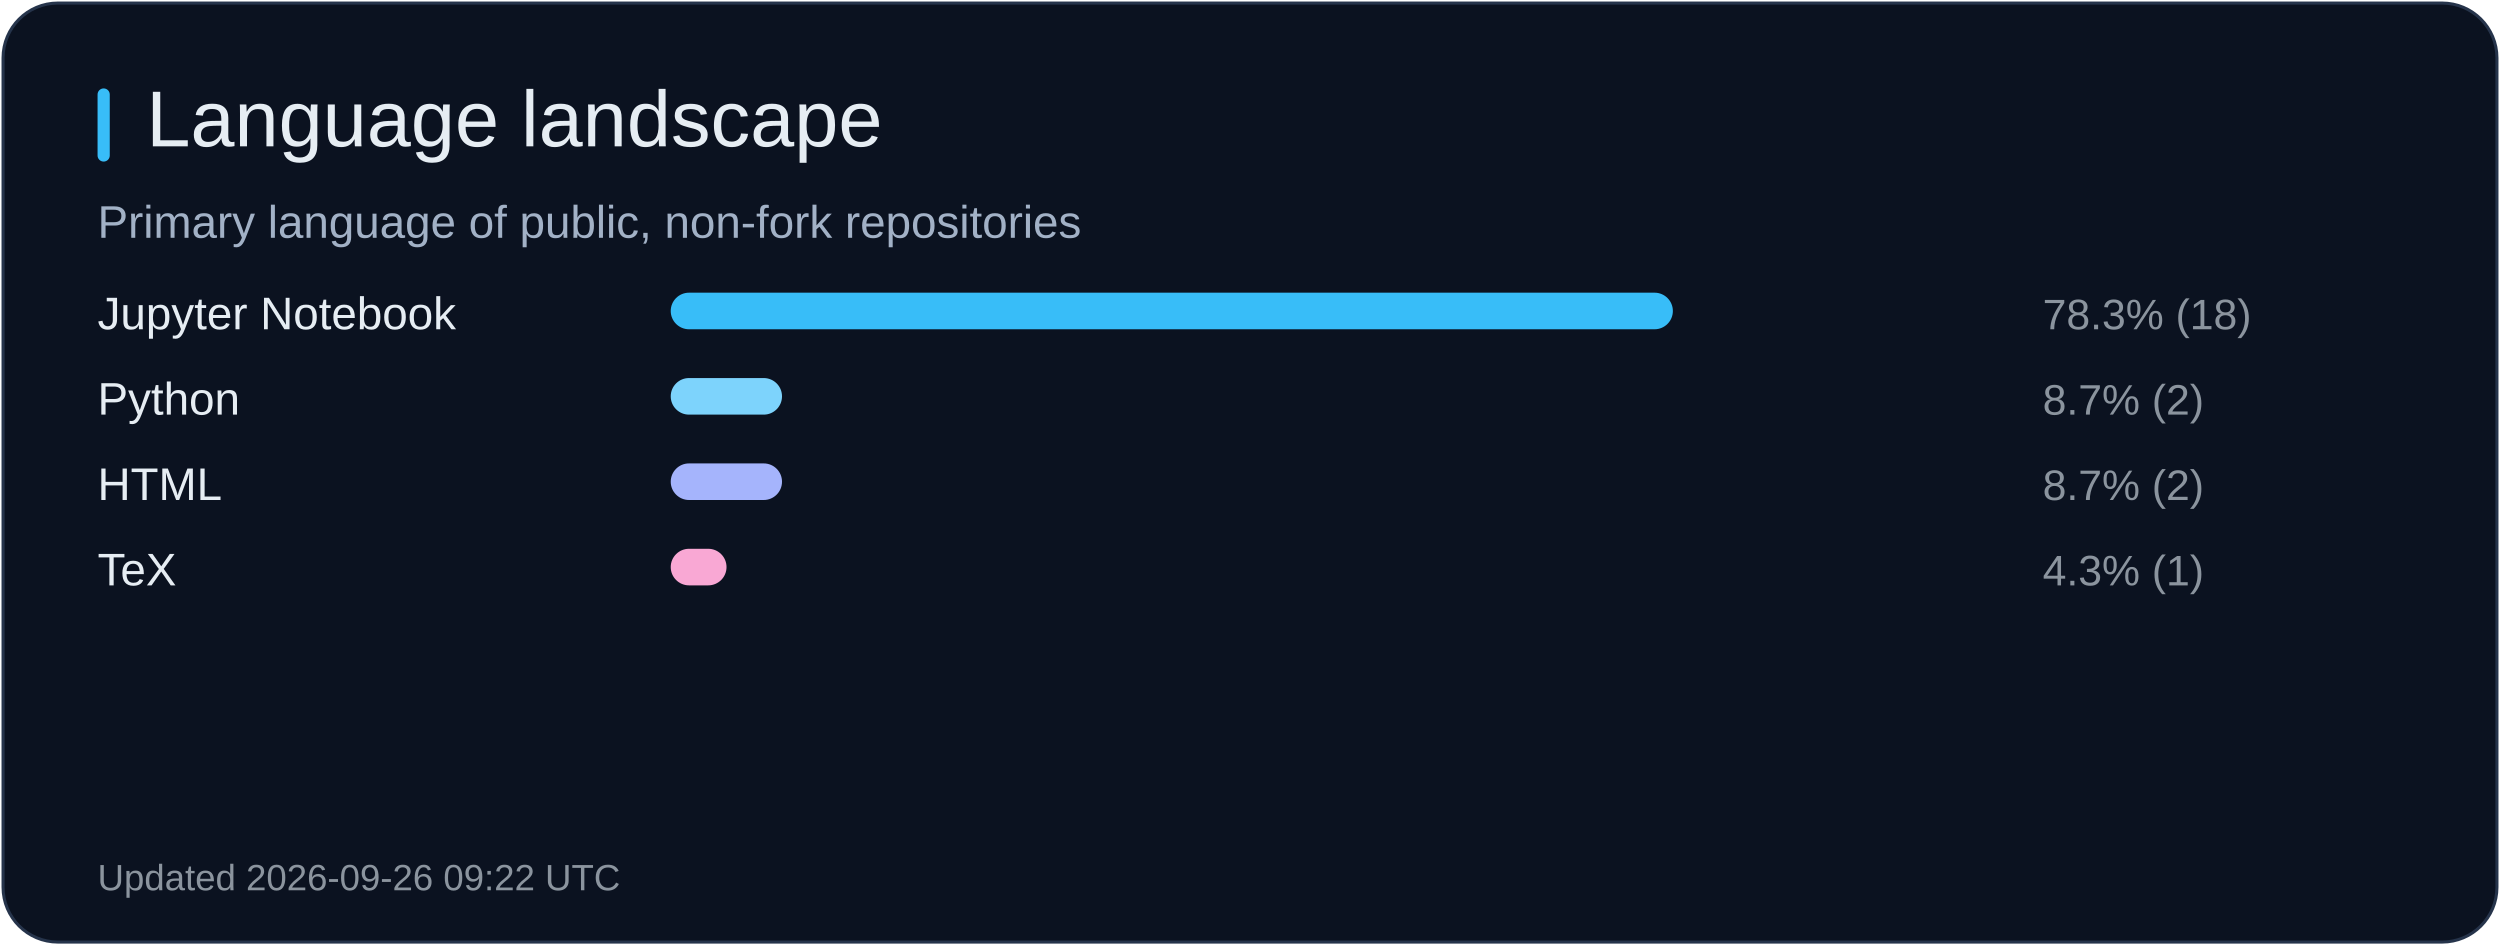
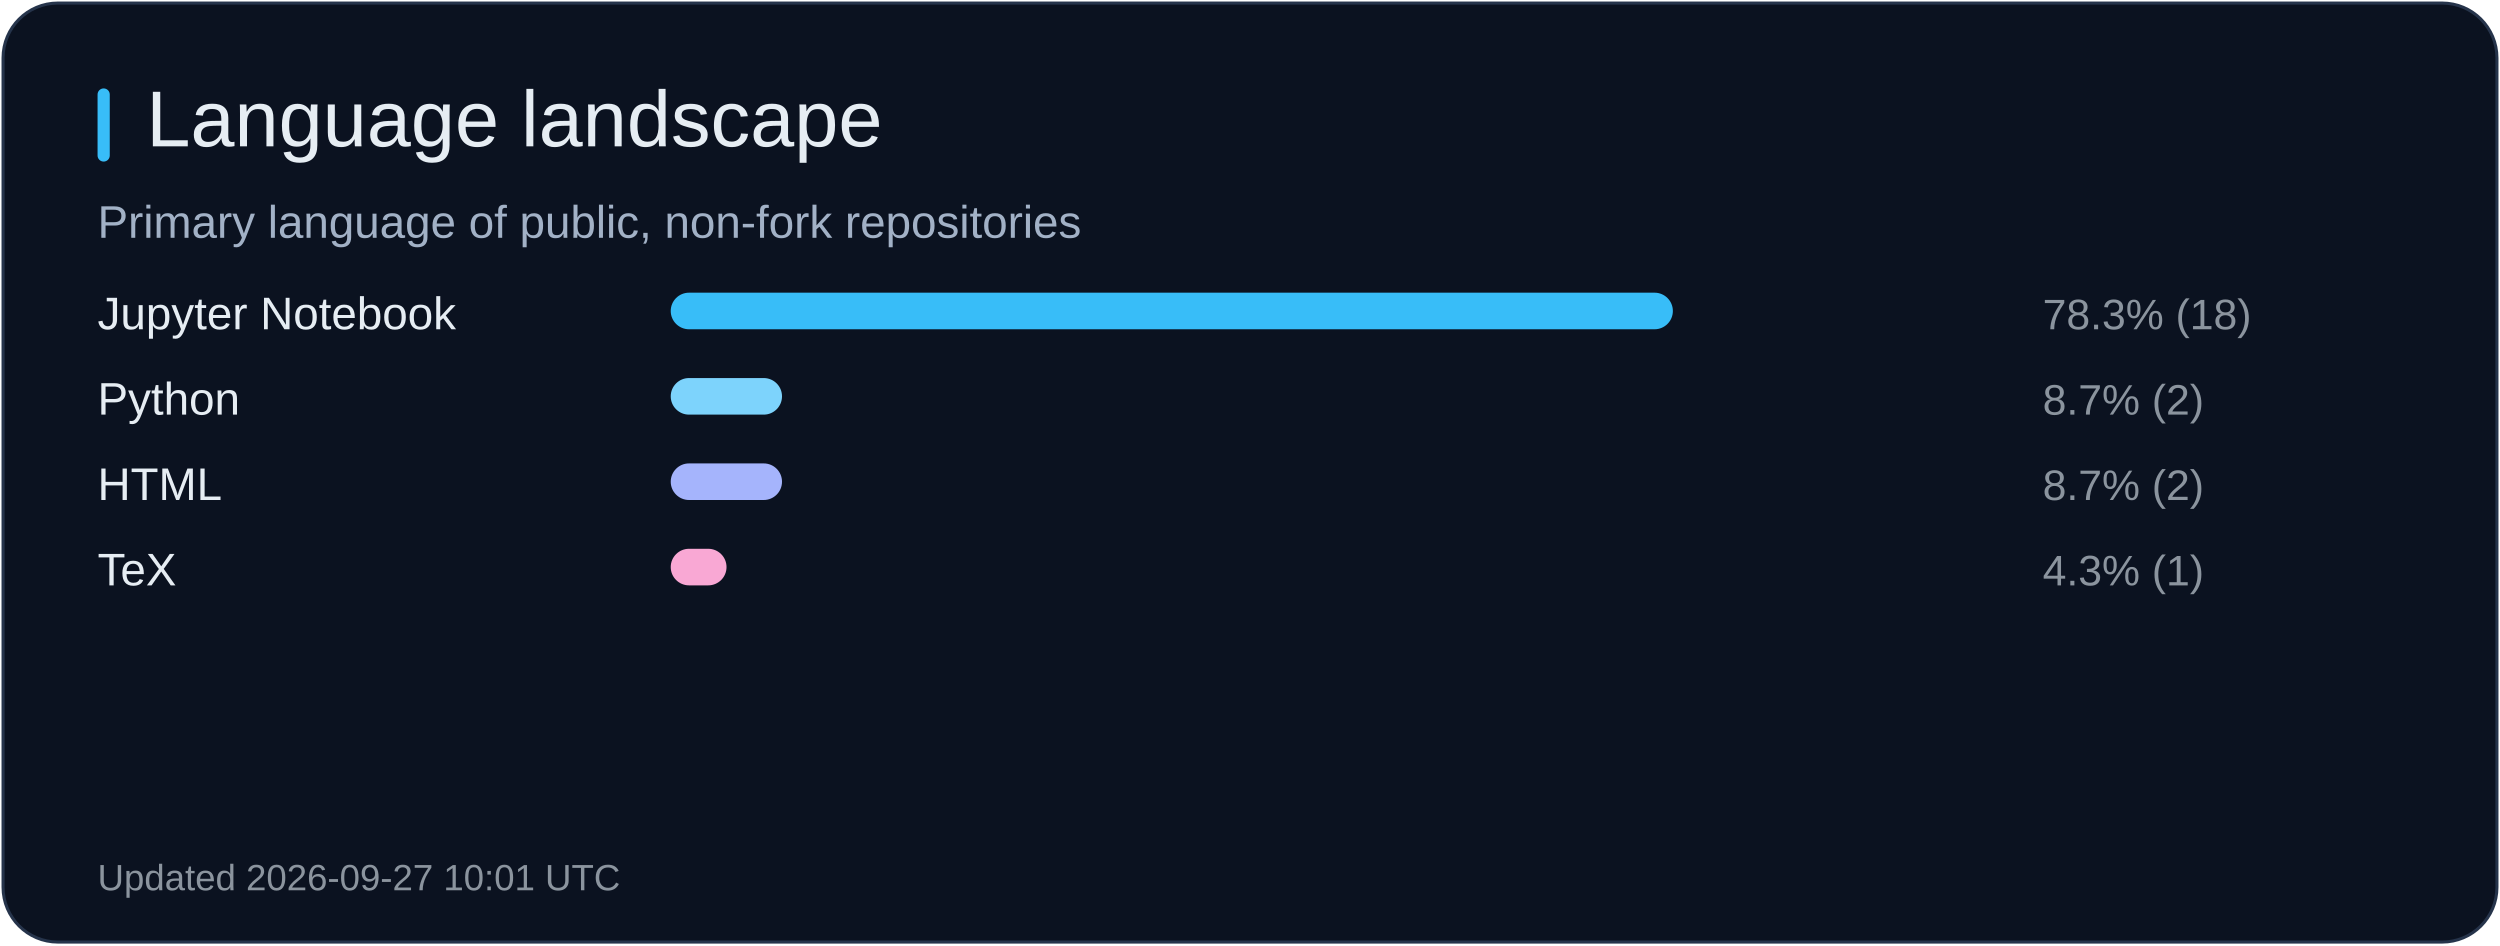
<svg xmlns="http://www.w3.org/2000/svg" width="820" height="310" viewBox="0 0 820 310" role="img" aria-label="Language landscape">
  <rect x="1" y="1" width="818" height="308" rx="18" fill="#0b1220" stroke="#26344b" />
  <rect x="32" y="29" width="4" height="24" rx="2" fill="#38bdf8" />
  <text x="48" y="48" fill="#e6edf3" font-size="26" font-family="Arial, sans-serif">Language landscape</text>
  <text x="32" y="78" fill="#a2b1c6" font-size="15" font-family="Arial, sans-serif">Primary language of public, non-fork repositories</text>
  <text x="32" y="108" fill="#e6edf3" font-size="15" font-family="Arial, sans-serif">Jupyter Notebook</text>
  <rect x="220" y="96" width="328.7" height="12" rx="6" fill="#38bdf8" />
  <text x="670" y="108" fill="#8b949e" font-size="14" font-family="Arial, sans-serif">78.3% (18)</text>
  <text x="32" y="136" fill="#e6edf3" font-size="15" font-family="Arial, sans-serif">Python</text>
  <rect x="220" y="124" width="36.5" height="12" rx="6" fill="#7dd3fc" />
  <text x="670" y="136" fill="#8b949e" font-size="14" font-family="Arial, sans-serif">8.7% (2)</text>
  <text x="32" y="164" fill="#e6edf3" font-size="15" font-family="Arial, sans-serif">HTML</text>
  <rect x="220" y="152" width="36.5" height="12" rx="6" fill="#a5b4fc" />
  <text x="670" y="164" fill="#8b949e" font-size="14" font-family="Arial, sans-serif">8.7% (2)</text>
  <text x="32" y="192" fill="#e6edf3" font-size="15" font-family="Arial, sans-serif">TeX</text>
  <rect x="220" y="180" width="18.3" height="12" rx="6" fill="#f9a8d4" />
  <text x="670" y="192" fill="#8b949e" font-size="14" font-family="Arial, sans-serif">4.3% (1)</text>
-   <text x="32" y="292" fill="#8b949e" font-size="12" font-family="Arial, sans-serif">Updated 2026-09-26 09:22 UTC</text>
+   <text x="32" y="292" fill="#8b949e" font-size="12" font-family="Arial, sans-serif">Updated 2026-09-27 10:01 UTC</text>
</svg>
